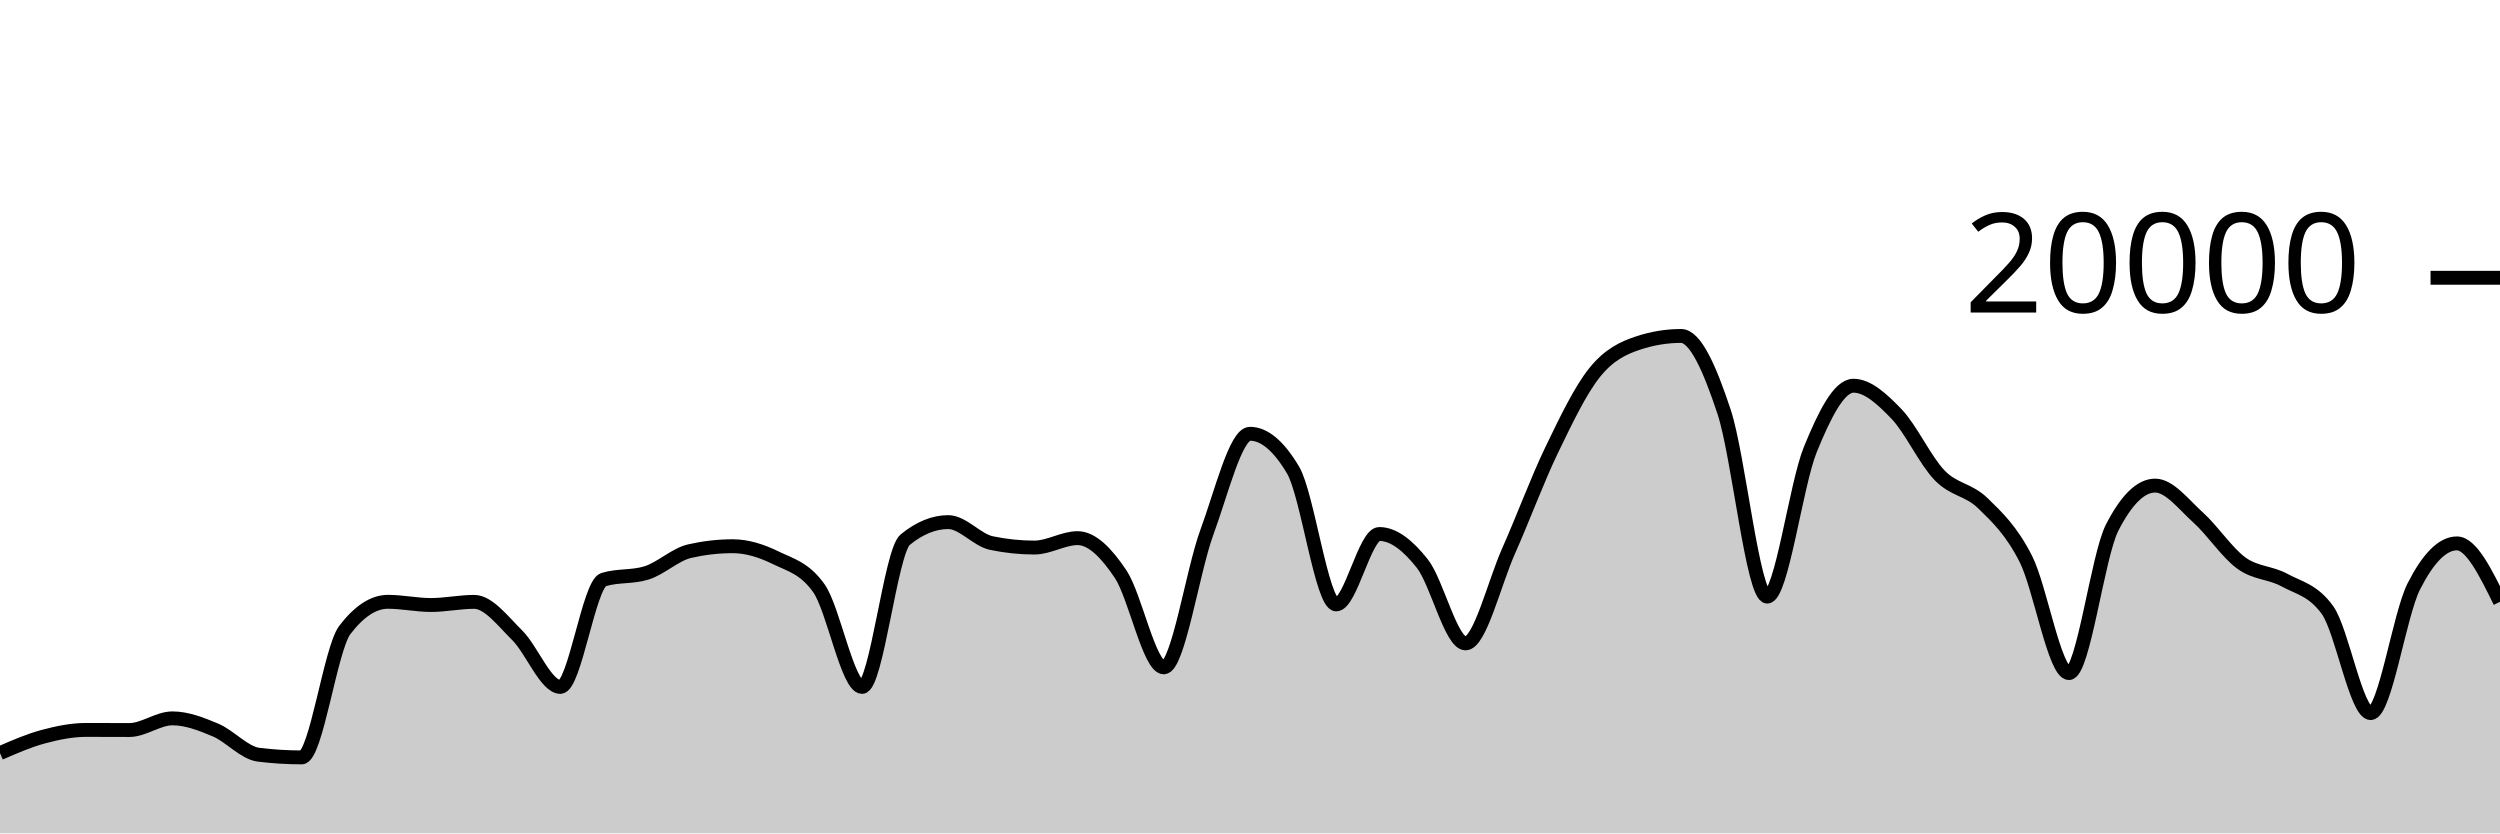
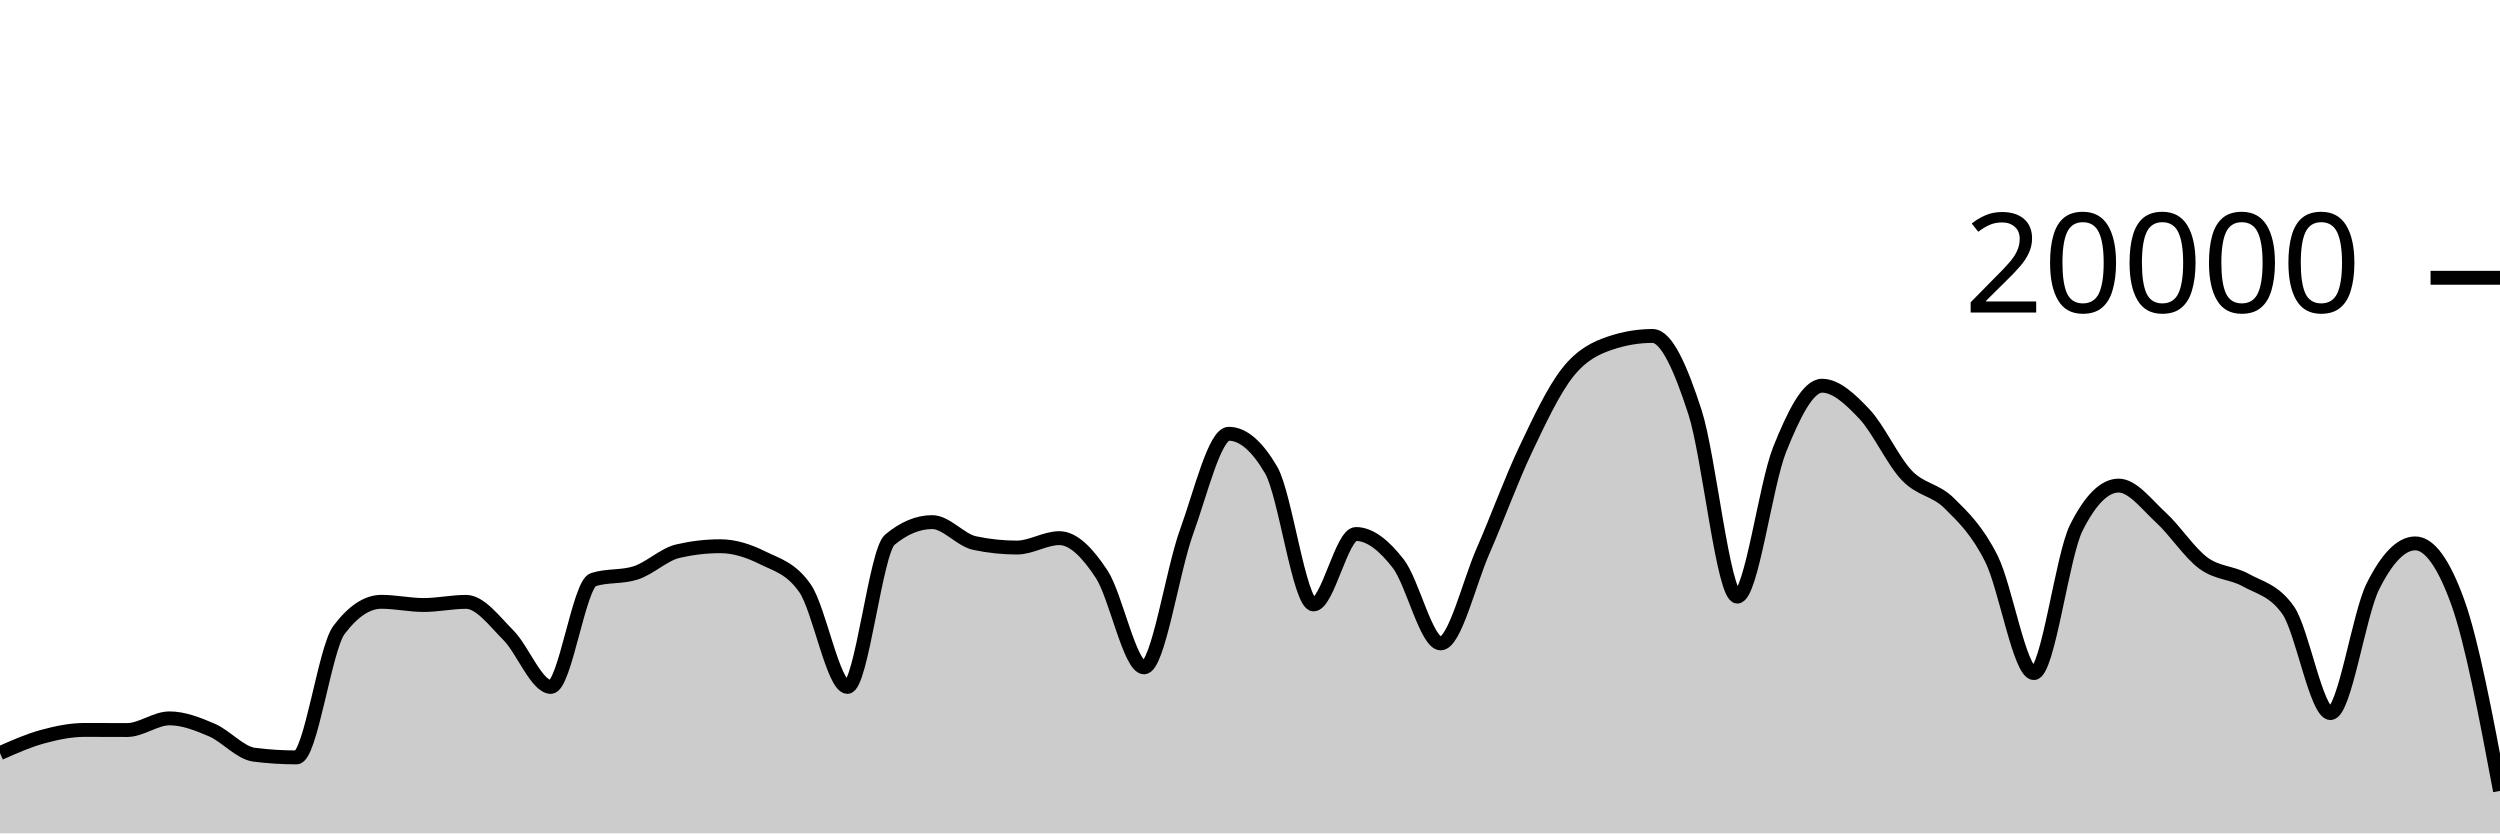
<svg xmlns="http://www.w3.org/2000/svg" viewBox="0 0 180 60">
  <g transform="translate(0,20)">
-     <path class="area" fill="rgba(0, 0, 0, 0.2)" d="M0,34.226C1.034,33.774,2.069,33.323,3.103,33.044C4.138,32.765,5.172,32.554,6.207,32.554C7.241,32.554,8.276,32.562,9.31,32.562C10.345,32.562,11.379,31.722,12.414,31.722C13.448,31.722,14.483,32.126,15.517,32.562C16.552,32.998,17.586,34.212,18.621,34.34C19.655,34.468,20.69,34.532,21.724,34.532C22.759,34.532,23.793,26.707,24.828,25.356C25.862,24.005,26.897,23.33,27.931,23.33C28.966,23.33,30,23.56,31.034,23.56C32.069,23.56,33.103,23.334,34.138,23.334C35.172,23.334,36.207,24.721,37.241,25.742C38.276,26.763,39.31,29.458,40.345,29.458C41.379,29.458,42.414,22.057,43.448,21.734C44.483,21.411,45.517,21.573,46.552,21.25C47.586,20.927,48.621,19.918,49.655,19.682C50.69,19.446,51.724,19.328,52.759,19.328C53.793,19.328,54.828,19.658,55.862,20.164C56.897,20.67,57.931,20.897,58.966,22.362C60,23.827,61.034,29.458,62.069,29.458C63.103,29.458,64.138,19.702,65.172,18.858C66.207,18.014,67.241,17.592,68.276,17.592C69.31,17.592,70.345,18.884,71.379,19.1C72.414,19.316,73.448,19.424,74.483,19.424C75.517,19.424,76.552,18.746,77.586,18.746C78.621,18.746,79.655,19.795,80.69,21.346C81.724,22.897,82.759,28.05,83.793,28.05C84.828,28.05,85.862,21.121,86.897,18.318C87.931,15.515,88.966,11.232,90,11.232C91.034,11.232,92.069,12.104,93.103,13.848C94.138,15.592,95.172,23.518,96.207,23.518C97.241,23.518,98.276,18.448,99.31,18.448C100.345,18.448,101.379,19.275,102.414,20.588C103.448,21.901,104.483,26.324,105.517,26.324C106.552,26.324,107.586,21.986,108.621,19.664C109.655,17.342,110.69,14.537,111.724,12.394C112.759,10.251,113.793,8.088,114.828,6.806C115.862,5.524,116.897,5.045,117.931,4.702C118.966,4.359,120,4.188,121.034,4.188C122.069,4.188,123.103,6.532,124.138,9.66C125.172,12.788,126.207,22.956,127.241,22.956C128.276,22.956,129.31,14.889,130.345,12.358C131.379,9.827,132.414,7.772,133.448,7.772C134.483,7.772,135.517,8.734,136.552,9.81C137.586,10.886,138.621,13.157,139.655,14.226C140.69,15.295,141.724,15.223,142.759,16.226C143.793,17.229,144.828,18.205,145.862,20.244C146.897,22.283,147.931,28.462,148.966,28.462C150,28.462,151.034,20.025,152.069,18C153.103,15.975,154.138,14.962,155.172,14.962C156.207,14.962,157.241,16.34,158.276,17.27C159.31,18.2,160.345,19.792,161.379,20.542C162.414,21.292,163.448,21.203,164.483,21.768C165.517,22.333,166.552,22.49,167.586,23.934C168.621,25.378,169.655,31.344,170.69,31.344C171.724,31.344,172.759,24.259,173.793,22.222C174.828,20.185,175.862,19.124,176.897,19.124C177.931,19.124,178.966,21.227,180,23.33L180,40C178.966,40,177.931,40,176.897,40C175.862,40,174.828,40,173.793,40C172.759,40,171.724,40,170.69,40C169.655,40,168.621,40,167.586,40C166.552,40,165.517,40,164.483,40C163.448,40,162.414,40,161.379,40C160.345,40,159.31,40,158.276,40C157.241,40,156.207,40,155.172,40C154.138,40,153.103,40,152.069,40C151.034,40,150,40,148.966,40C147.931,40,146.897,40,145.862,40C144.828,40,143.793,40,142.759,40C141.724,40,140.69,40,139.655,40C138.621,40,137.586,40,136.552,40C135.517,40,134.483,40,133.448,40C132.414,40,131.379,40,130.345,40C129.31,40,128.276,40,127.241,40C126.207,40,125.172,40,124.138,40C123.103,40,122.069,40,121.034,40C120,40,118.966,40,117.931,40C116.897,40,115.862,40,114.828,40C113.793,40,112.759,40,111.724,40C110.69,40,109.655,40,108.621,40C107.586,40,106.552,40,105.517,40C104.483,40,103.448,40,102.414,40C101.379,40,100.345,40,99.31,40C98.276,40,97.241,40,96.207,40C95.172,40,94.138,40,93.103,40C92.069,40,91.034,40,90,40C88.966,40,87.931,40,86.897,40C85.862,40,84.828,40,83.793,40C82.759,40,81.724,40,80.69,40C79.655,40,78.621,40,77.586,40C76.552,40,75.517,40,74.483,40C73.448,40,72.414,40,71.379,40C70.345,40,69.31,40,68.276,40C67.241,40,66.207,40,65.172,40C64.138,40,63.103,40,62.069,40C61.034,40,60,40,58.966,40C57.931,40,56.897,40,55.862,40C54.828,40,53.793,40,52.759,40C51.724,40,50.69,40,49.655,40C48.621,40,47.586,40,46.552,40C45.517,40,44.483,40,43.448,40C42.414,40,41.379,40,40.345,40C39.31,40,38.276,40,37.241,40C36.207,40,35.172,40,34.138,40C33.103,40,32.069,40,31.034,40C30,40,28.966,40,27.931,40C26.897,40,25.862,40,24.828,40C23.793,40,22.759,40,21.724,40C20.69,40,19.655,40,18.621,40C17.586,40,16.552,40,15.517,40C14.483,40,13.448,40,12.414,40C11.379,40,10.345,40,9.31,40C8.276,40,7.241,40,6.207,40C5.172,40,4.138,40,3.103,40C2.069,40,1.034,40,0,40Z" />
-     <path class="line" stroke="black" fill="none" d="M0,34.226C1.034,33.774,2.069,33.323,3.103,33.044C4.138,32.765,5.172,32.554,6.207,32.554C7.241,32.554,8.276,32.562,9.31,32.562C10.345,32.562,11.379,31.722,12.414,31.722C13.448,31.722,14.483,32.126,15.517,32.562C16.552,32.998,17.586,34.212,18.621,34.34C19.655,34.468,20.69,34.532,21.724,34.532C22.759,34.532,23.793,26.707,24.828,25.356C25.862,24.005,26.897,23.33,27.931,23.33C28.966,23.33,30,23.56,31.034,23.56C32.069,23.56,33.103,23.334,34.138,23.334C35.172,23.334,36.207,24.721,37.241,25.742C38.276,26.763,39.31,29.458,40.345,29.458C41.379,29.458,42.414,22.057,43.448,21.734C44.483,21.411,45.517,21.573,46.552,21.25C47.586,20.927,48.621,19.918,49.655,19.682C50.69,19.446,51.724,19.328,52.759,19.328C53.793,19.328,54.828,19.658,55.862,20.164C56.897,20.67,57.931,20.897,58.966,22.362C60,23.827,61.034,29.458,62.069,29.458C63.103,29.458,64.138,19.702,65.172,18.858C66.207,18.014,67.241,17.592,68.276,17.592C69.31,17.592,70.345,18.884,71.379,19.1C72.414,19.316,73.448,19.424,74.483,19.424C75.517,19.424,76.552,18.746,77.586,18.746C78.621,18.746,79.655,19.795,80.69,21.346C81.724,22.897,82.759,28.05,83.793,28.05C84.828,28.05,85.862,21.121,86.897,18.318C87.931,15.515,88.966,11.232,90,11.232C91.034,11.232,92.069,12.104,93.103,13.848C94.138,15.592,95.172,23.518,96.207,23.518C97.241,23.518,98.276,18.448,99.31,18.448C100.345,18.448,101.379,19.275,102.414,20.588C103.448,21.901,104.483,26.324,105.517,26.324C106.552,26.324,107.586,21.986,108.621,19.664C109.655,17.342,110.69,14.537,111.724,12.394C112.759,10.251,113.793,8.088,114.828,6.806C115.862,5.524,116.897,5.045,117.931,4.702C118.966,4.359,120,4.188,121.034,4.188C122.069,4.188,123.103,6.532,124.138,9.66C125.172,12.788,126.207,22.956,127.241,22.956C128.276,22.956,129.31,14.889,130.345,12.358C131.379,9.827,132.414,7.772,133.448,7.772C134.483,7.772,135.517,8.734,136.552,9.81C137.586,10.886,138.621,13.157,139.655,14.226C140.69,15.295,141.724,15.223,142.759,16.226C143.793,17.229,144.828,18.205,145.862,20.244C146.897,22.283,147.931,28.462,148.966,28.462C150,28.462,151.034,20.025,152.069,18C153.103,15.975,154.138,14.962,155.172,14.962C156.207,14.962,157.241,16.34,158.276,17.27C159.31,18.2,160.345,19.792,161.379,20.542C162.414,21.292,163.448,21.203,164.483,21.768C165.517,22.333,166.552,22.49,167.586,23.934C168.621,25.378,169.655,31.344,170.69,31.344C171.724,31.344,172.759,24.259,173.793,22.222C174.828,20.185,175.862,19.124,176.897,19.124C177.931,19.124,178.966,21.227,180,23.33" />
+     <path class="area" fill="rgba(0, 0, 0, 0.2)" d="M0,34.226C1.017,33.774,2.034,33.323,3.051,33.044C4.068,32.765,5.085,32.554,6.102,32.554C7.119,32.554,8.136,32.562,9.153,32.562C10.169,32.562,11.186,31.722,12.203,31.722C13.22,31.722,14.237,32.126,15.254,32.562C16.271,32.998,17.288,34.212,18.305,34.34C19.322,34.468,20.339,34.532,21.356,34.532C22.373,34.532,23.39,26.707,24.407,25.356C25.424,24.005,26.441,23.33,27.458,23.33C28.475,23.33,29.492,23.56,30.508,23.56C31.525,23.56,32.542,23.334,33.559,23.334C34.576,23.334,35.593,24.721,36.61,25.742C37.627,26.763,38.644,29.458,39.661,29.458C40.678,29.458,41.695,22.057,42.712,21.734C43.729,21.411,44.746,21.573,45.763,21.25C46.78,20.927,47.797,19.918,48.814,19.682C49.831,19.446,50.847,19.328,51.864,19.328C52.881,19.328,53.898,19.658,54.915,20.164C55.932,20.67,56.949,20.897,57.966,22.362C58.983,23.827,60,29.458,61.017,29.458C62.034,29.458,63.051,19.702,64.068,18.858C65.085,18.014,66.102,17.592,67.119,17.592C68.136,17.592,69.153,18.884,70.169,19.1C71.186,19.316,72.203,19.424,73.22,19.424C74.237,19.424,75.254,18.746,76.271,18.746C77.288,18.746,78.305,19.795,79.322,21.346C80.339,22.897,81.356,28.05,82.373,28.05C83.39,28.05,84.407,21.121,85.424,18.318C86.441,15.515,87.458,11.232,88.475,11.232C89.492,11.232,90.508,12.104,91.525,13.848C92.542,15.592,93.559,23.518,94.576,23.518C95.593,23.518,96.61,18.448,97.627,18.448C98.644,18.448,99.661,19.275,100.678,20.588C101.695,21.901,102.712,26.324,103.729,26.324C104.746,26.324,105.763,21.986,106.78,19.664C107.797,17.342,108.814,14.537,109.831,12.394C110.847,10.251,111.864,8.088,112.881,6.806C113.898,5.524,114.915,5.045,115.932,4.702C116.949,4.359,117.966,4.188,118.983,4.188C120,4.188,121.017,6.532,122.034,9.66C123.051,12.788,124.068,22.956,125.085,22.956C126.102,22.956,127.119,14.889,128.136,12.358C129.153,9.827,130.169,7.772,131.186,7.772C132.203,7.772,133.22,8.734,134.237,9.81C135.254,10.886,136.271,13.157,137.288,14.226C138.305,15.295,139.322,15.223,140.339,16.226C141.356,17.229,142.373,18.205,143.39,20.244C144.407,22.283,145.424,28.462,146.441,28.462C147.458,28.462,148.475,20.025,149.492,18C150.508,15.975,151.525,14.962,152.542,14.962C153.559,14.962,154.576,16.34,155.593,17.27C156.61,18.2,157.627,19.792,158.644,20.542C159.661,21.292,160.678,21.203,161.695,21.768C162.712,22.333,163.729,22.49,164.746,23.934C165.763,25.378,166.78,31.344,167.797,31.344C168.814,31.344,169.831,24.259,170.847,22.222C171.864,20.185,172.881,19.124,173.898,19.124C174.915,19.124,175.932,20.526,176.949,23.33C177.966,26.134,178.983,31.539,180,36.944L180,40C178.983,40,177.966,40,176.949,40C175.932,40,174.915,40,173.898,40C172.881,40,171.864,40,170.847,40C169.831,40,168.814,40,167.797,40C166.78,40,165.763,40,164.746,40C163.729,40,162.712,40,161.695,40C160.678,40,159.661,40,158.644,40C157.627,40,156.61,40,155.593,40C154.576,40,153.559,40,152.542,40C151.525,40,150.508,40,149.492,40C148.475,40,147.458,40,146.441,40C145.424,40,144.407,40,143.39,40C142.373,40,141.356,40,140.339,40C139.322,40,138.305,40,137.288,40C136.271,40,135.254,40,134.237,40C133.22,40,132.203,40,131.186,40C130.169,40,129.153,40,128.136,40C127.119,40,126.102,40,125.085,40C124.068,40,123.051,40,122.034,40C121.017,40,120,40,118.983,40C117.966,40,116.949,40,115.932,40C114.915,40,113.898,40,112.881,40C111.864,40,110.847,40,109.831,40C108.814,40,107.797,40,106.78,40C105.763,40,104.746,40,103.729,40C102.712,40,101.695,40,100.678,40C99.661,40,98.644,40,97.627,40C96.61,40,95.593,40,94.576,40C93.559,40,92.542,40,91.525,40C90.508,40,89.492,40,88.475,40C87.458,40,86.441,40,85.424,40C84.407,40,83.39,40,82.373,40C81.356,40,80.339,40,79.322,40C78.305,40,77.288,40,76.271,40C75.254,40,74.237,40,73.22,40C72.203,40,71.186,40,70.169,40C69.153,40,68.136,40,67.119,40C66.102,40,65.085,40,64.068,40C63.051,40,62.034,40,61.017,40C60,40,58.983,40,57.966,40C56.949,40,55.932,40,54.915,40C53.898,40,52.881,40,51.864,40C50.847,40,49.831,40,48.814,40C47.797,40,46.78,40,45.763,40C44.746,40,43.729,40,42.712,40C41.695,40,40.678,40,39.661,40C38.644,40,37.627,40,36.61,40C35.593,40,34.576,40,33.559,40C32.542,40,31.525,40,30.508,40C29.492,40,28.475,40,27.458,40C26.441,40,25.424,40,24.407,40C23.39,40,22.373,40,21.356,40C20.339,40,19.322,40,18.305,40C17.288,40,16.271,40,15.254,40C14.237,40,13.22,40,12.203,40C11.186,40,10.169,40,9.153,40C8.136,40,7.119,40,6.102,40C5.085,40,4.068,40,3.051,40C2.034,40,1.017,40,0,40Z" />
+     <path class="line" stroke="black" fill="none" d="M0,34.226C1.017,33.774,2.034,33.323,3.051,33.044C4.068,32.765,5.085,32.554,6.102,32.554C7.119,32.554,8.136,32.562,9.153,32.562C10.169,32.562,11.186,31.722,12.203,31.722C13.22,31.722,14.237,32.126,15.254,32.562C16.271,32.998,17.288,34.212,18.305,34.34C19.322,34.468,20.339,34.532,21.356,34.532C22.373,34.532,23.39,26.707,24.407,25.356C25.424,24.005,26.441,23.33,27.458,23.33C28.475,23.33,29.492,23.56,30.508,23.56C31.525,23.56,32.542,23.334,33.559,23.334C34.576,23.334,35.593,24.721,36.61,25.742C37.627,26.763,38.644,29.458,39.661,29.458C40.678,29.458,41.695,22.057,42.712,21.734C43.729,21.411,44.746,21.573,45.763,21.25C46.78,20.927,47.797,19.918,48.814,19.682C49.831,19.446,50.847,19.328,51.864,19.328C52.881,19.328,53.898,19.658,54.915,20.164C55.932,20.67,56.949,20.897,57.966,22.362C58.983,23.827,60,29.458,61.017,29.458C62.034,29.458,63.051,19.702,64.068,18.858C65.085,18.014,66.102,17.592,67.119,17.592C68.136,17.592,69.153,18.884,70.169,19.1C71.186,19.316,72.203,19.424,73.22,19.424C74.237,19.424,75.254,18.746,76.271,18.746C77.288,18.746,78.305,19.795,79.322,21.346C80.339,22.897,81.356,28.05,82.373,28.05C83.39,28.05,84.407,21.121,85.424,18.318C86.441,15.515,87.458,11.232,88.475,11.232C89.492,11.232,90.508,12.104,91.525,13.848C92.542,15.592,93.559,23.518,94.576,23.518C95.593,23.518,96.61,18.448,97.627,18.448C98.644,18.448,99.661,19.275,100.678,20.588C101.695,21.901,102.712,26.324,103.729,26.324C104.746,26.324,105.763,21.986,106.78,19.664C107.797,17.342,108.814,14.537,109.831,12.394C110.847,10.251,111.864,8.088,112.881,6.806C113.898,5.524,114.915,5.045,115.932,4.702C116.949,4.359,117.966,4.188,118.983,4.188C120,4.188,121.017,6.532,122.034,9.66C123.051,12.788,124.068,22.956,125.085,22.956C126.102,22.956,127.119,14.889,128.136,12.358C129.153,9.827,130.169,7.772,131.186,7.772C132.203,7.772,133.22,8.734,134.237,9.81C135.254,10.886,136.271,13.157,137.288,14.226C138.305,15.295,139.322,15.223,140.339,16.226C141.356,17.229,142.373,18.205,143.39,20.244C144.407,22.283,145.424,28.462,146.441,28.462C147.458,28.462,148.475,20.025,149.492,18C150.508,15.975,151.525,14.962,152.542,14.962C153.559,14.962,154.576,16.34,155.593,17.27C156.61,18.2,157.627,19.792,158.644,20.542C159.661,21.292,160.678,21.203,161.695,21.768C162.712,22.333,163.729,22.49,164.746,23.934C165.763,25.378,166.78,31.344,167.797,31.344C168.814,31.344,169.831,24.259,170.847,22.222C171.864,20.185,172.881,19.124,173.898,19.124C174.915,19.124,175.932,20.526,176.949,23.33C177.966,26.134,178.983,31.539,180,36.944" />
    <path class="axis-ceiling" stroke-width="1" stroke="black" fill="none" d="M175,0L180,0" />
    <text class="axis-ceiling-label" font-family="sans-serif" text-anchor="end" font-size="10px" x="170" y="2.5">20000</text>
  </g>
</svg>
